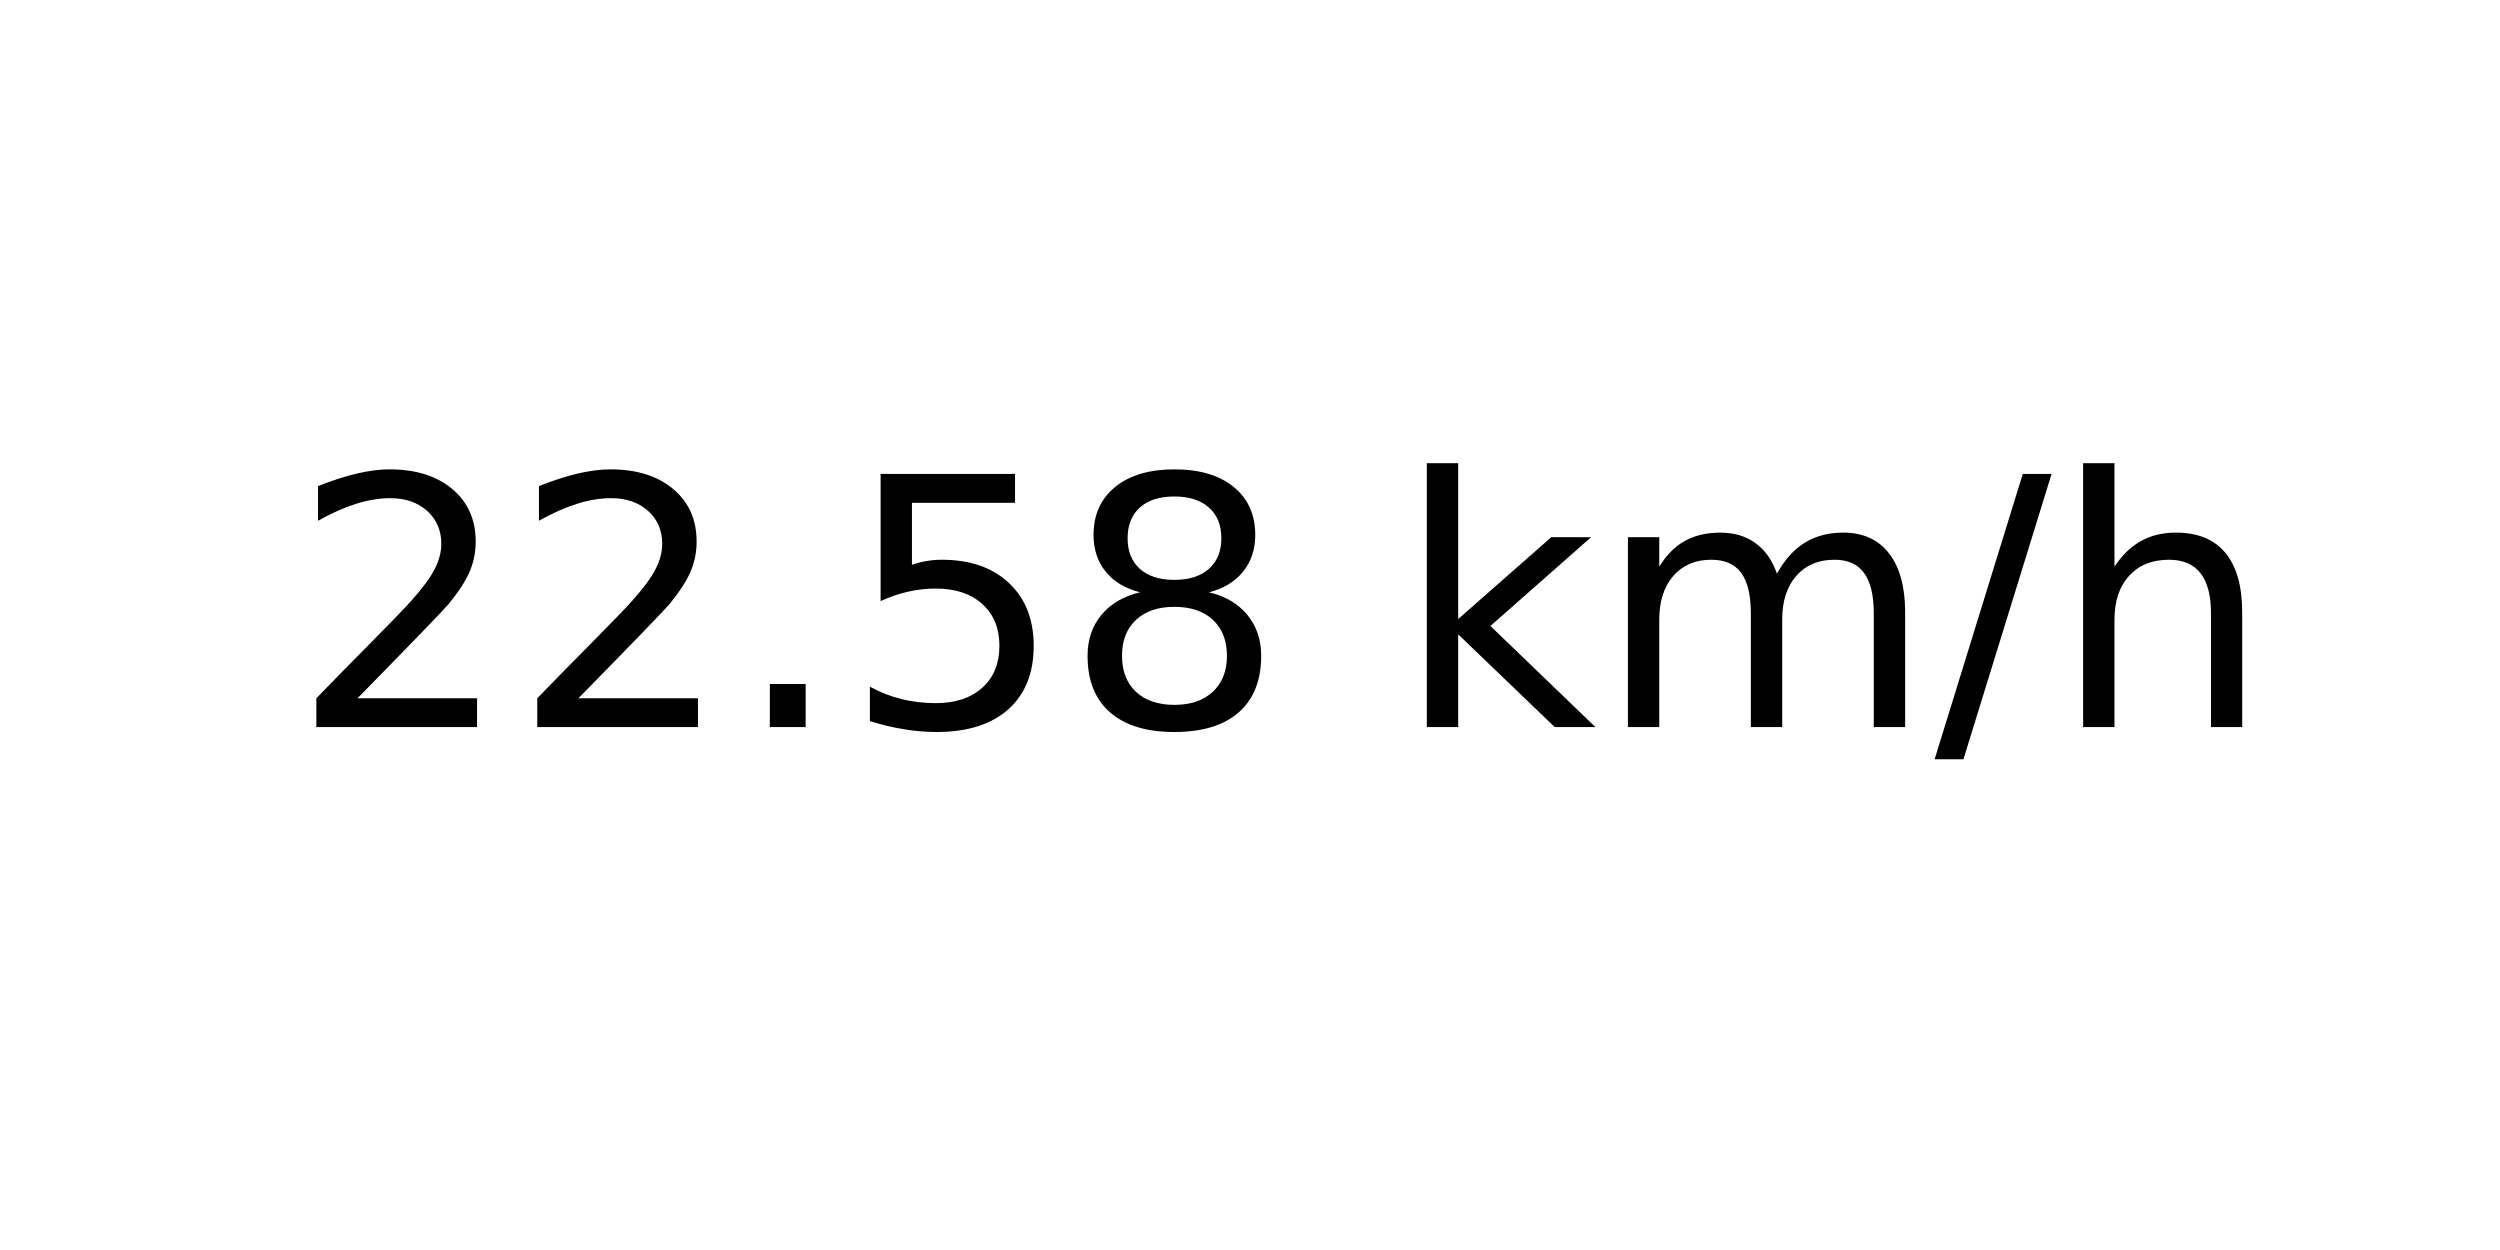
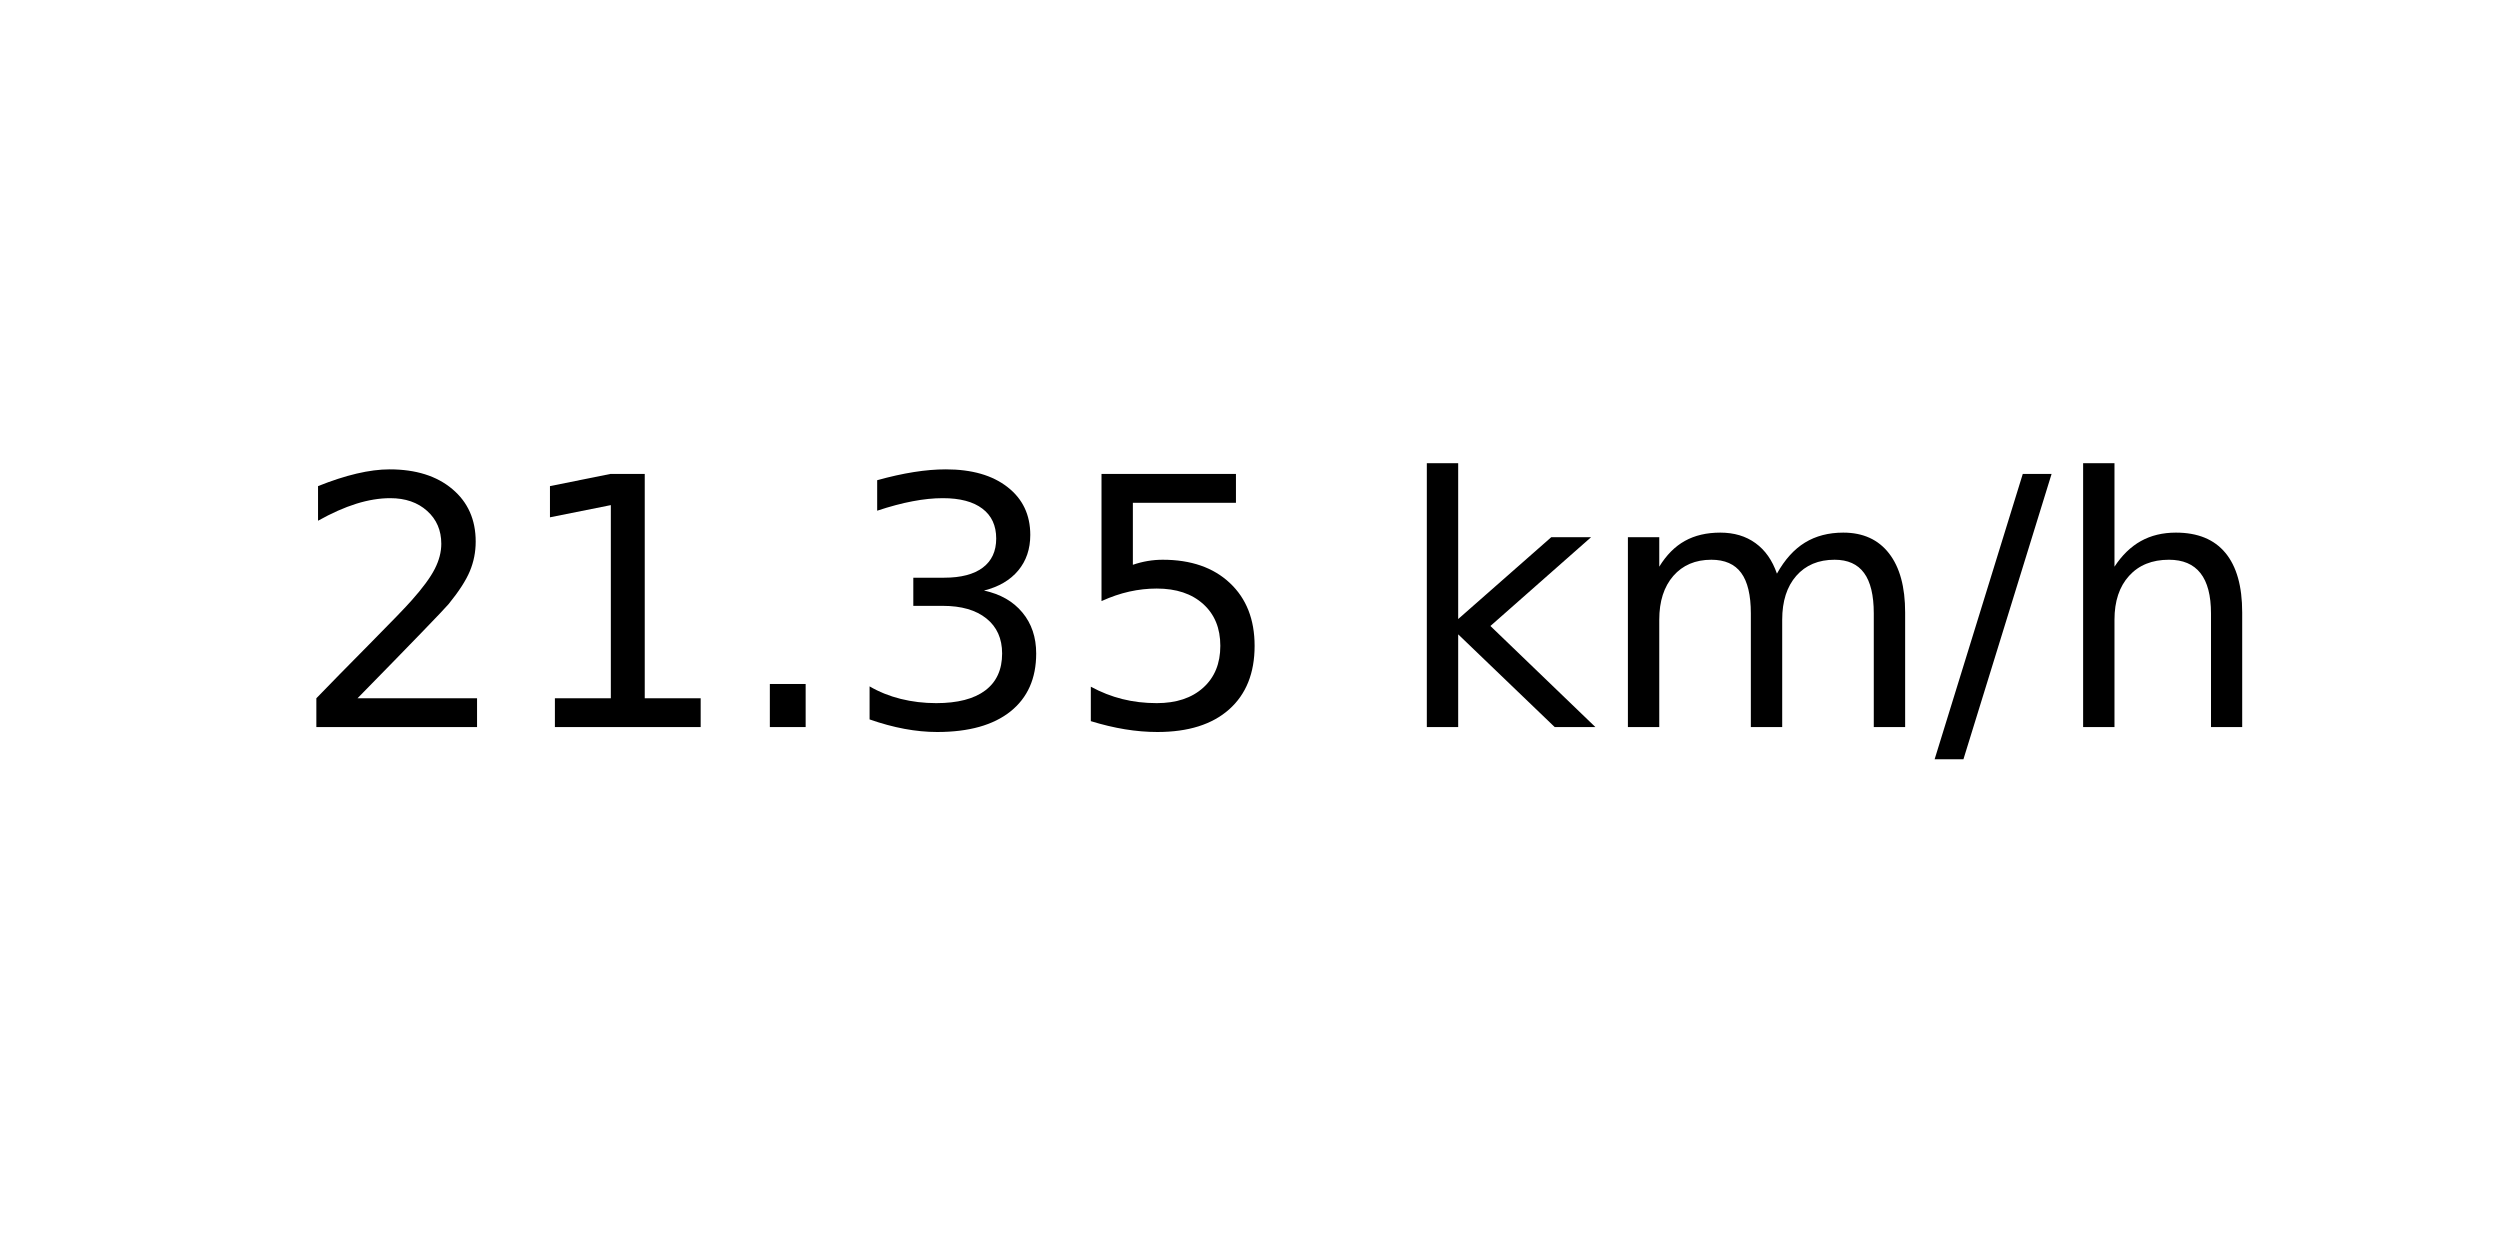
<svg xmlns="http://www.w3.org/2000/svg" xmlns:xlink="http://www.w3.org/1999/xlink" width="72pt" height="36pt" viewBox="0 0 72 36" version="1.1">
  <defs>
    <style type="text/css">*{stroke-linejoin: round; stroke-linecap: butt}</style>
  </defs>
  <g id="figure_1">
    <g id="axes_1">
      <g id="text_1">
        <g transform="translate(8.378125 20.93937) scale(0.1 -0.1)">
          <defs>
            <path id="DejaVuSans-32" d="M 1228 531  L 3431 531  L 3431 0  L 469 0  L 469 531  Q 828 903 1448 1529  Q 2069 2156 2228 2338  Q 2531 2678 2651 2914  Q 2772 3150 2772 3378  Q 2772 3750 2511 3984  Q 2250 4219 1831 4219  Q 1534 4219 1204 4116  Q 875 4013 500 3803  L 500 4441  Q 881 4594 1212 4672  Q 1544 4750 1819 4750  Q 2544 4750 2975 4387  Q 3406 4025 3406 3419  Q 3406 3131 3298 2873  Q 3191 2616 2906 2266  Q 2828 2175 2409 1742  Q 1991 1309 1228 531  z " transform="scale(0.015625)" />
+             <path id="DejaVuSans-31" d="M 794 531  L 1825 531  L 1825 4091  L 703 3866  L 703 4441  L 1819 4666  L 2450 4666  L 2450 531  L 3481 531  L 3481 0  L 794 0  L 794 531  z " transform="scale(0.015625)" />
            <path id="DejaVuSans-2e" d="M 684 794  L 1344 794  L 1344 0  L 684 0  L 684 794  z " transform="scale(0.015625)" />
+             <path id="DejaVuSans-33" d="M 2597 2516  Q 3050 2419 3304 2112  Q 3559 1806 3559 1356  Q 3559 666 3084 287  Q 2609 -91 1734 -91  Q 1441 -91 1130 -33  Q 819 25 488 141  L 488 750  Q 750 597 1062 519  Q 1375 441 1716 441  Q 2309 441 2620 675  Q 2931 909 2931 1356  Q 2931 1769 2642 2001  Q 2353 2234 1838 2234  L 1294 2234  L 1294 2753  L 1863 2753  Q 2328 2753 2575 2939  Q 2822 3125 2822 3475  Q 2822 3834 2567 4026  Q 2313 4219 1838 4219  Q 1578 4219 1281 4162  Q 984 4106 628 3988  L 628 4550  Q 988 4650 1302 4700  Q 1616 4750 1894 4750  Q 2613 4750 3031 4423  Q 3450 4097 3450 3541  Q 3450 3153 3228 2886  Q 3006 2619 2597 2516  z " transform="scale(0.015625)" />
            <path id="DejaVuSans-35" d="M 691 4666  L 3169 4666  L 3169 4134  L 1269 4134  L 1269 2991  Q 1406 3038 1543 3061  Q 1681 3084 1819 3084  Q 2600 3084 3056 2656  Q 3513 2228 3513 1497  Q 3513 744 3044 326  Q 2575 -91 1722 -91  Q 1428 -91 1123 -41  Q 819 9 494 109  L 494 744  Q 775 591 1075 516  Q 1375 441 1709 441  Q 2250 441 2565 725  Q 2881 1009 2881 1497  Q 2881 1984 2565 2268  Q 2250 2553 1709 2553  Q 1456 2553 1204 2497  Q 953 2441 691 2322  L 691 4666  z " transform="scale(0.015625)" />
-             <path id="DejaVuSans-38" d="M 2034 2216  Q 1584 2216 1326 1975  Q 1069 1734 1069 1313  Q 1069 891 1326 650  Q 1584 409 2034 409  Q 2484 409 2743 651  Q 3003 894 3003 1313  Q 3003 1734 2745 1975  Q 2488 2216 2034 2216  z M 1403 2484  Q 997 2584 770 2862  Q 544 3141 544 3541  Q 544 4100 942 4425  Q 1341 4750 2034 4750  Q 2731 4750 3128 4425  Q 3525 4100 3525 3541  Q 3525 3141 3298 2862  Q 3072 2584 2669 2484  Q 3125 2378 3379 2068  Q 3634 1759 3634 1313  Q 3634 634 3220 271  Q 2806 -91 2034 -91  Q 1263 -91 848 271  Q 434 634 434 1313  Q 434 1759 690 2068  Q 947 2378 1403 2484  z M 1172 3481  Q 1172 3119 1398 2916  Q 1625 2713 2034 2713  Q 2441 2713 2670 2916  Q 2900 3119 2900 3481  Q 2900 3844 2670 4047  Q 2441 4250 2034 4250  Q 1625 4250 1398 4047  Q 1172 3844 1172 3481  z " transform="scale(0.015625)" />
            <path id="DejaVuSans-20" transform="scale(0.015625)" />
            <path id="DejaVuSans-6b" d="M 581 4863  L 1159 4863  L 1159 1991  L 2875 3500  L 3609 3500  L 1753 1863  L 3688 0  L 2938 0  L 1159 1709  L 1159 0  L 581 0  L 581 4863  z " transform="scale(0.015625)" />
            <path id="DejaVuSans-6d" d="M 3328 2828  Q 3544 3216 3844 3400  Q 4144 3584 4550 3584  Q 5097 3584 5394 3201  Q 5691 2819 5691 2113  L 5691 0  L 5113 0  L 5113 2094  Q 5113 2597 4934 2840  Q 4756 3084 4391 3084  Q 3944 3084 3684 2787  Q 3425 2491 3425 1978  L 3425 0  L 2847 0  L 2847 2094  Q 2847 2600 2669 2842  Q 2491 3084 2119 3084  Q 1678 3084 1418 2786  Q 1159 2488 1159 1978  L 1159 0  L 581 0  L 581 3500  L 1159 3500  L 1159 2956  Q 1356 3278 1631 3431  Q 1906 3584 2284 3584  Q 2666 3584 2933 3390  Q 3200 3197 3328 2828  z " transform="scale(0.015625)" />
            <path id="DejaVuSans-2f" d="M 1625 4666  L 2156 4666  L 531 -594  L 0 -594  L 1625 4666  z " transform="scale(0.015625)" />
            <path id="DejaVuSans-68" d="M 3513 2113  L 3513 0  L 2938 0  L 2938 2094  Q 2938 2591 2744 2837  Q 2550 3084 2163 3084  Q 1697 3084 1428 2787  Q 1159 2491 1159 1978  L 1159 0  L 581 0  L 581 4863  L 1159 4863  L 1159 2956  Q 1366 3272 1645 3428  Q 1925 3584 2291 3584  Q 2894 3584 3203 3211  Q 3513 2838 3513 2113  z " transform="scale(0.015625)" />
          </defs>
          <use xlink:href="#DejaVuSans-32" />
-           <use xlink:href="#DejaVuSans-32" x="63.623" />
+           <use xlink:href="#DejaVuSans-31" x="63.623" />
          <use xlink:href="#DejaVuSans-2e" x="127.246" />
-           <use xlink:href="#DejaVuSans-35" x="159.033" />
-           <use xlink:href="#DejaVuSans-38" x="222.656" />
+           <use xlink:href="#DejaVuSans-33" x="159.033" />
+           <use xlink:href="#DejaVuSans-35" x="222.656" />
          <use xlink:href="#DejaVuSans-20" x="286.279" />
          <use xlink:href="#DejaVuSans-6b" x="318.066" />
          <use xlink:href="#DejaVuSans-6d" x="375.977" />
          <use xlink:href="#DejaVuSans-2f" x="473.389" />
          <use xlink:href="#DejaVuSans-68" x="507.08" />
        </g>
      </g>
    </g>
  </g>
</svg>
